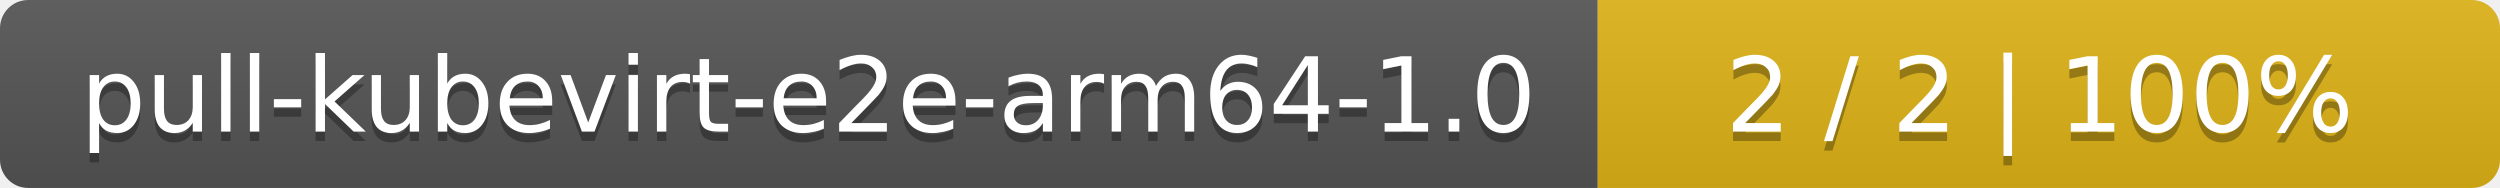
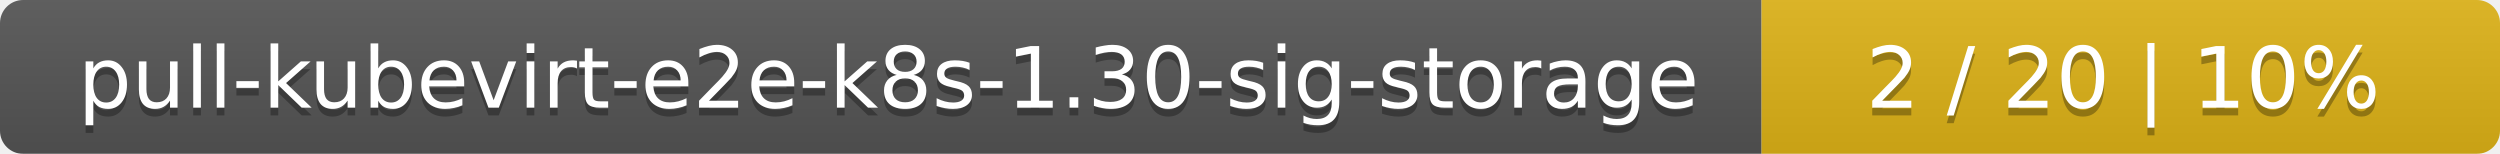
- <svg xmlns="http://www.w3.org/2000/svg" width="266" height="20">
+ <svg xmlns="http://www.w3.org/2000/svg" width="325" height="20">
  <linearGradient id="smooth" x2="0" y2="100%">
    <stop offset="0" stop-color="#bbb" stop-opacity=".1" />
    <stop offset="1" stop-opacity=".1" />
  </linearGradient>
  <mask id="round">
-     <rect width="266" height="20" rx="3" fill="#fff" />
+     <rect width="325" height="20" rx="3" fill="#fff" />
  </mask>
  <g mask="url(#round)">
-     <rect width="170" height="20" fill="#555" />
-     <rect x="170" width="96" height="20" fill="#dfb317" />
-     <rect width="266" height="20" fill="url(#smooth)" />
+     <rect width="229" height="20" fill="#555" />
+     <rect x="229" width="96" height="20" fill="#dfb317" />
+     <rect width="325" height="20" fill="url(#smooth)" />
  </g>
  <g fill="#fff" text-anchor="middle" font-family="DejaVu Sans,Verdana,Geneva,sans-serif" font-size="11">
-     <text x="86" y="15" fill="#010101" fill-opacity=".3">pull-kubevirt-e2e-arm64-1.0</text>
-     <text x="86" y="14">pull-kubevirt-e2e-arm64-1.0</text>
-     <text x="217" y="15" fill="#010101" fill-opacity=".3">2 / 2    |    100%</text>
-     <text x="217" y="14">2 / 2    |    100%</text>
+     <text x="115.5" y="15" fill="#010101" fill-opacity=".3">pull-kubevirt-e2e-k8s-1.30-sig-storage</text>
+     <text x="115.5" y="14">pull-kubevirt-e2e-k8s-1.30-sig-storage</text>
+     <text x="276" y="15" fill="#010101" fill-opacity=".3">2 / 20    |    10%</text>
+     <text x="276" y="14">2 / 20    |    10%</text>
  </g>
</svg>
